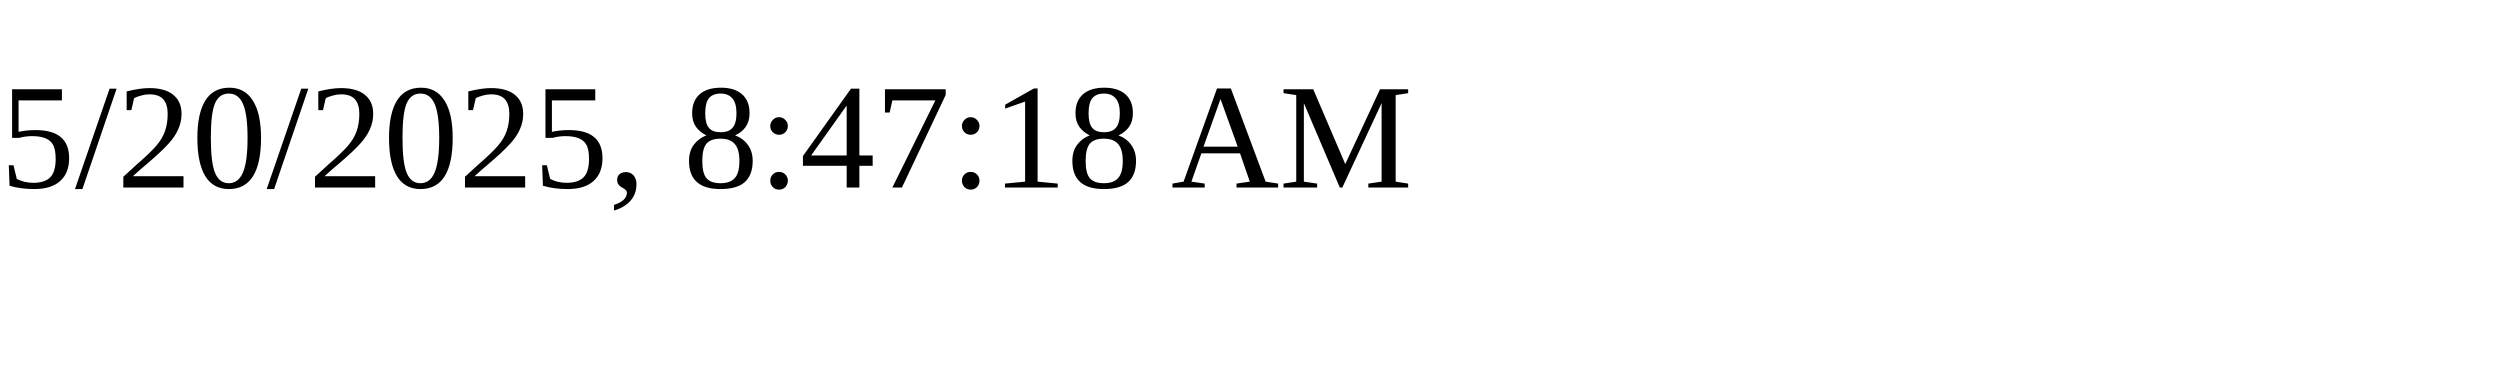
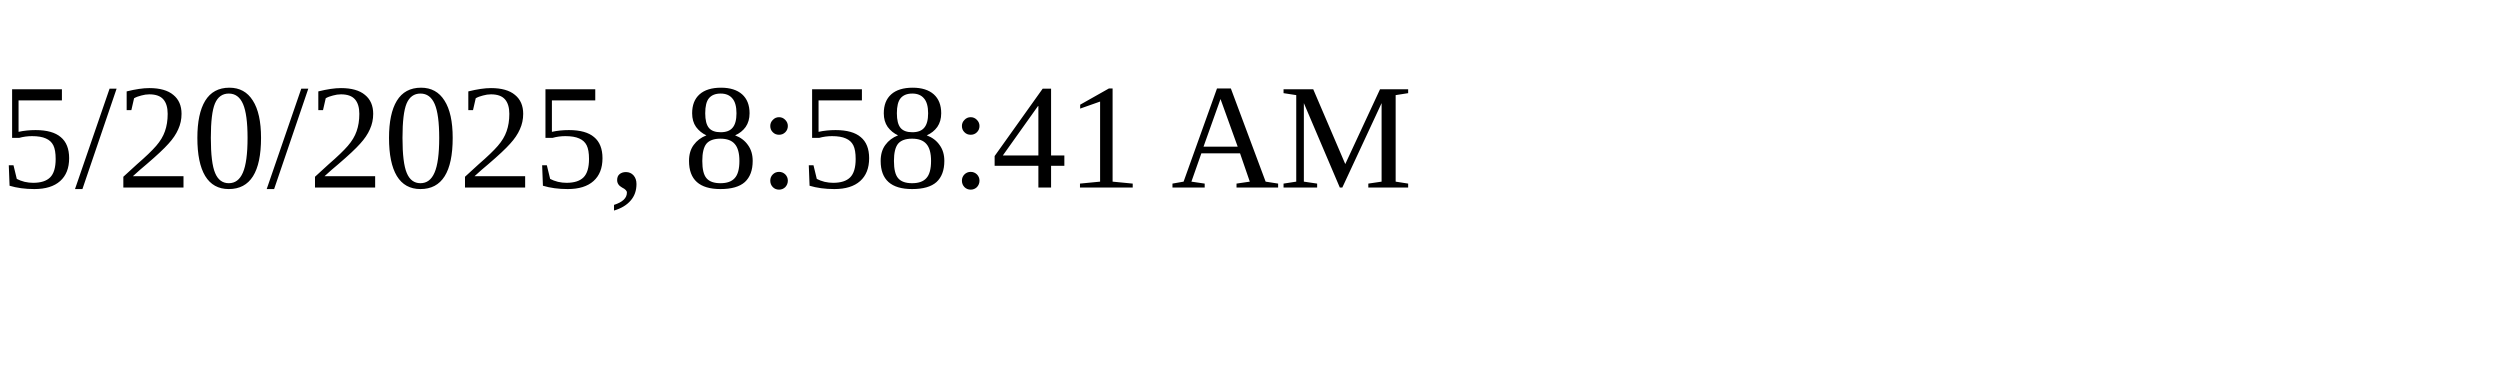
<svg xmlns="http://www.w3.org/2000/svg" height="30" width="200">
-   <text x="0" y="15">5/20/2025, 8:47:18 AM</text>
+   <text x="0" y="15">5/20/2025, 8:58:41 AM</text>
</svg>
